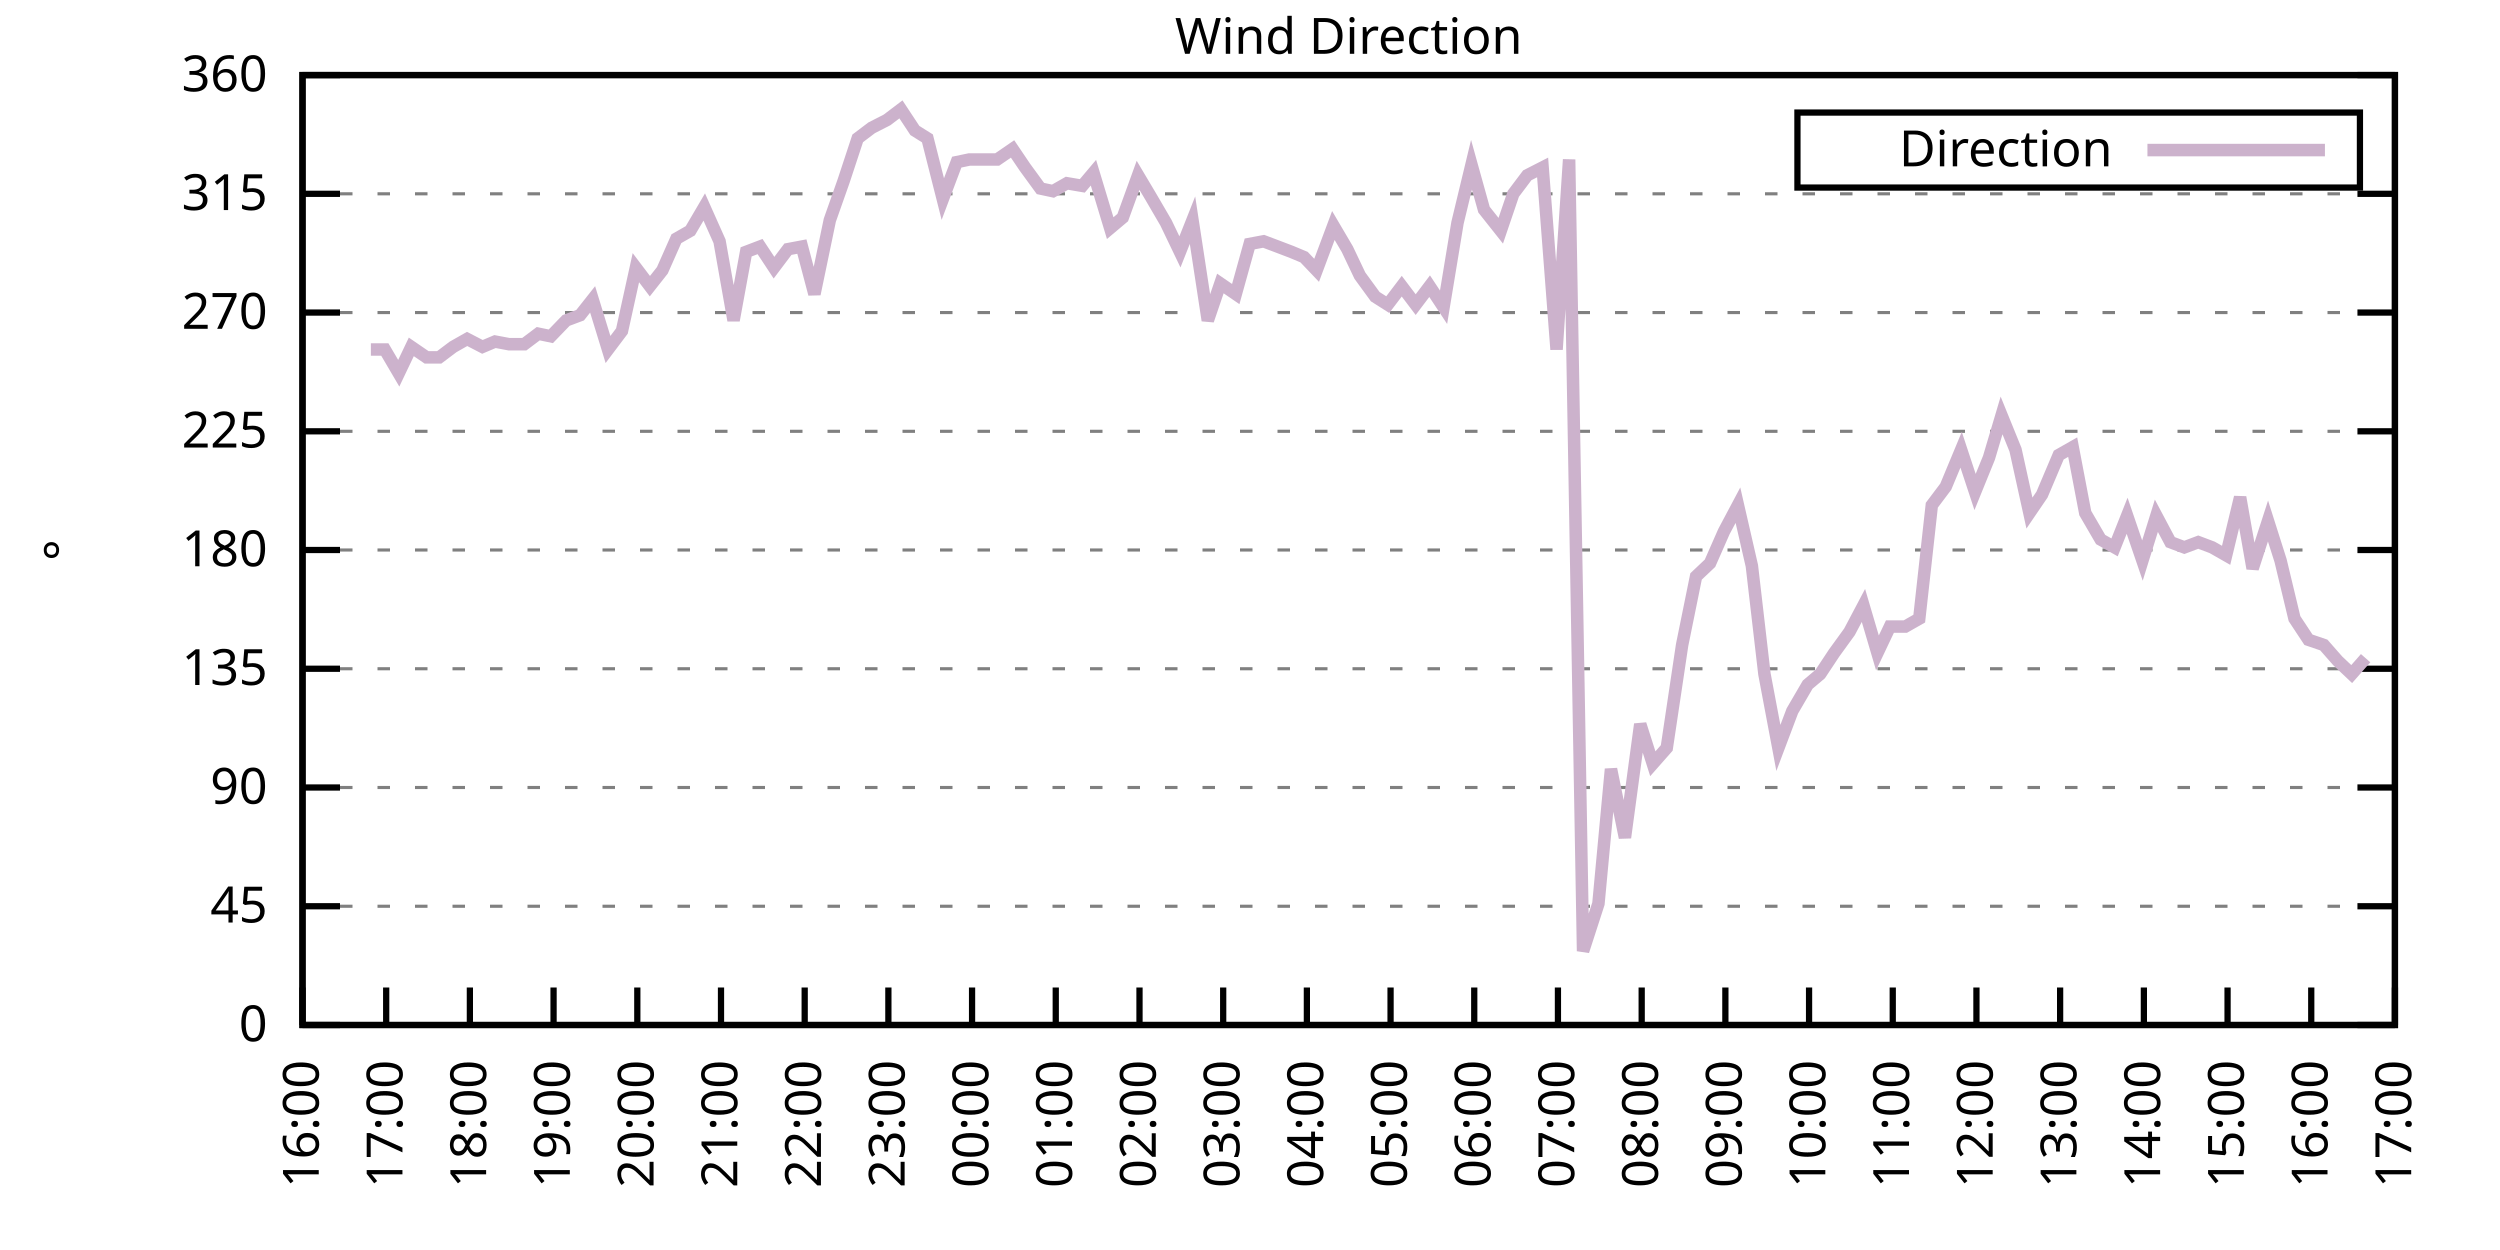
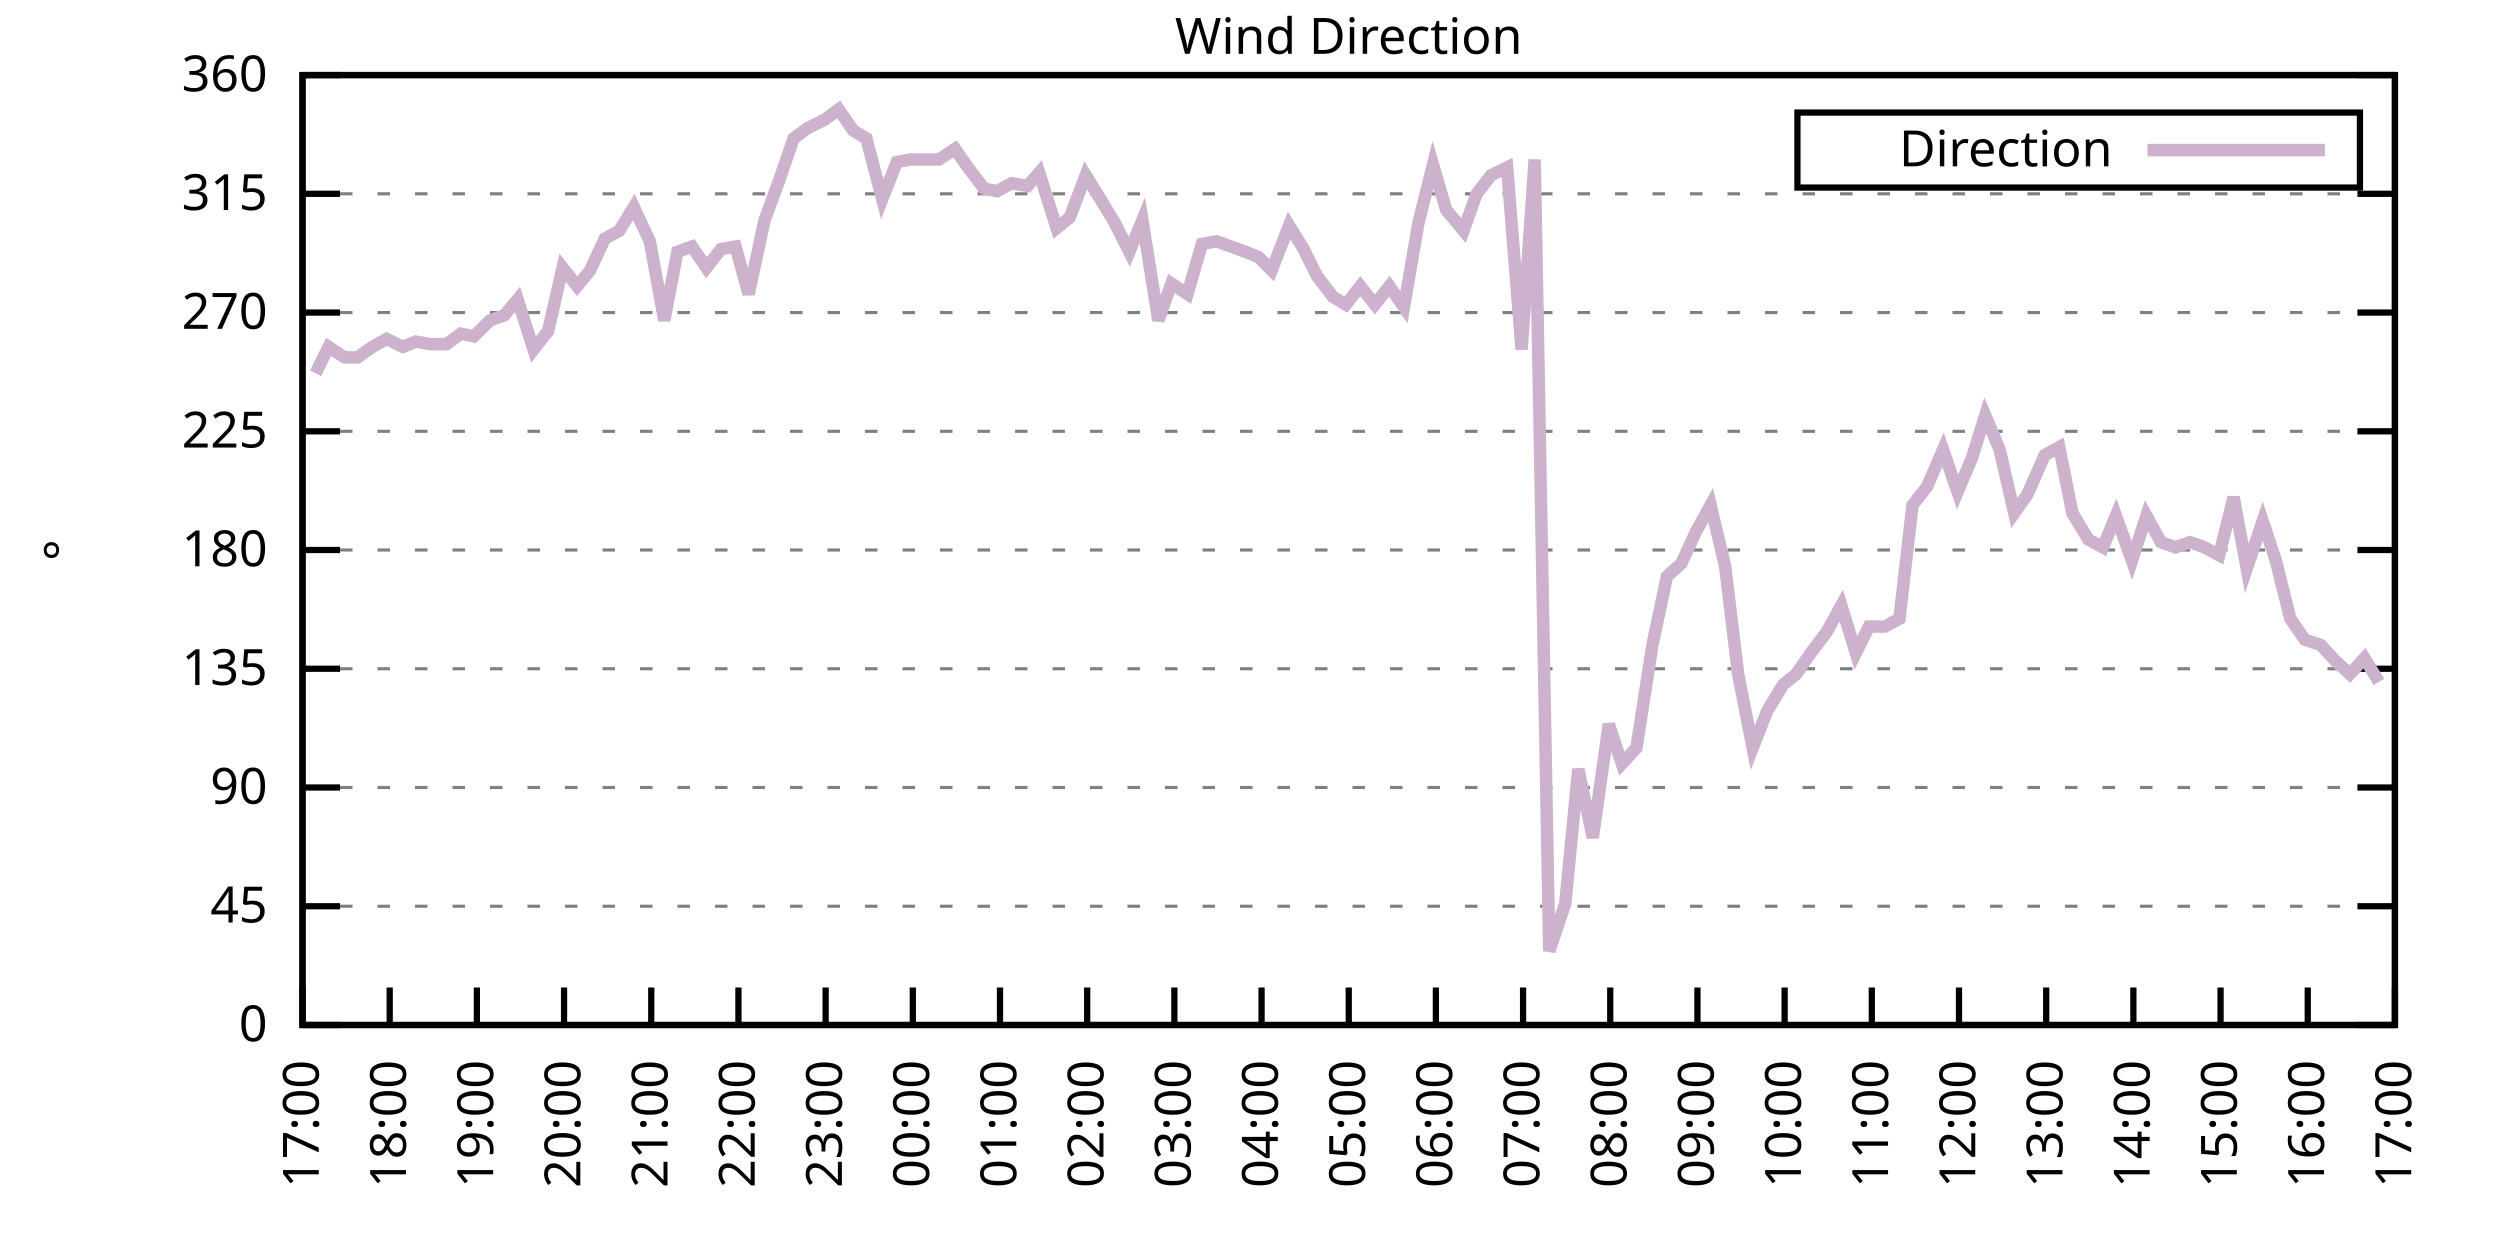
<svg xmlns="http://www.w3.org/2000/svg" xmlns:xlink="http://www.w3.org/1999/xlink" width="400" height="200" viewBox="0 0 400 200">
  <g id="gnuplot_canvas">
    <rect x="0" y="0" width="400" height="200" fill="none" />
    <defs>
      <circle id="gpDot" r="0.5" stroke-width="0.5" stroke="currentColor" />
      <path id="gpPt0" stroke-width="0.333" stroke="currentColor" d="M-1,0 h2 M0,-1 v2" />
      <path id="gpPt1" stroke-width="0.333" stroke="currentColor" d="M-1,-1 L1,1 M1,-1 L-1,1" />
      <path id="gpPt2" stroke-width="0.333" stroke="currentColor" d="M-1,0 L1,0 M0,-1 L0,1 M-1,-1 L1,1 M-1,1 L1,-1" />
      <rect id="gpPt3" stroke-width="0.333" stroke="currentColor" x="-1" y="-1" width="2" height="2" />
      <rect id="gpPt4" stroke-width="0.333" stroke="currentColor" fill="currentColor" x="-1" y="-1" width="2" height="2" />
      <circle id="gpPt5" stroke-width="0.333" stroke="currentColor" cx="0" cy="0" r="1" />
      <use xlink:href="#gpPt5" id="gpPt6" fill="currentColor" stroke="none" />
      <path id="gpPt7" stroke-width="0.333" stroke="currentColor" d="M0,-1.33 L-1.33,0.67 L1.33,0.67 z" />
      <use xlink:href="#gpPt7" id="gpPt8" fill="currentColor" stroke="none" />
      <use xlink:href="#gpPt7" id="gpPt9" stroke="currentColor" transform="rotate(180)" />
      <use xlink:href="#gpPt9" id="gpPt10" fill="currentColor" stroke="none" />
      <use xlink:href="#gpPt3" id="gpPt11" stroke="currentColor" transform="rotate(45)" />
      <use xlink:href="#gpPt11" id="gpPt12" fill="currentColor" stroke="none" />
      <path id="gpPt13" stroke-width="0.333" stroke="currentColor" d="M0,1.330 L1.265,0.411 L0.782,-1.067 L-0.782,-1.076 L-1.265,0.411 z" />
      <use xlink:href="#gpPt13" id="gpPt14" fill="currentColor" stroke="none" />
      <filter id="textbox" filterUnits="objectBoundingBox" x="0" y="0" height="1" width="1">
        <feFlood flood-color="white" flood-opacity="1" result="bgnd" />
        <feComposite in="SourceGraphic" in2="bgnd" operator="atop" />
      </filter>
      <filter id="greybox" filterUnits="objectBoundingBox" x="0" y="0" height="1" width="1">
        <feFlood flood-color="lightgrey" flood-opacity="1" result="grey" />
        <feComposite in="SourceGraphic" in2="grey" operator="atop" />
      </filter>
    </defs>
    <g fill="none" color="white" stroke="currentColor" stroke-width="1.00" stroke-linecap="butt" stroke-linejoin="miter">
</g>
    <g fill="none" color="black" stroke="currentColor" stroke-width="1.00" stroke-linecap="butt" stroke-linejoin="miter">
      <g stroke="none" shape-rendering="crispEdges">
        <polygon fill="rgb(255, 255, 255)" points="48.40,164.00 383.18,164.00 383.18,12.02 48.40,12.02 " />
      </g>
    </g>
    <g fill="none" color="black" stroke="currentColor" stroke-width="1.00" stroke-linecap="butt" stroke-linejoin="miter">
</g>
    <g fill="none" color="black" stroke="black" stroke-width="0.50" stroke-linecap="butt" stroke-linejoin="miter">
</g>
    <g fill="none" color="gray" stroke="currentColor" stroke-width="0.50" stroke-linecap="butt" stroke-linejoin="miter">
      <path stroke="gray" stroke-dasharray="2,4" class="gridline" d="M48.40,164.00 L383.19,164.00  " />
    </g>
    <g fill="none" color="gray" stroke="gray" stroke-width="1.00" stroke-linecap="butt" stroke-linejoin="miter">
</g>
    <g fill="none" color="black" stroke="currentColor" stroke-width="1.00" stroke-linecap="butt" stroke-linejoin="miter">
      <path stroke="black" d="M48.40,164.00 L54.40,164.00 M383.19,164.00 L377.19,164.00  " />
      <g transform="translate(42.80,166.60)" stroke="none" fill="black" font-family="Sans" font-size="8.00" text-anchor="end">
        <text>
          <tspan font-family="Sans"> 0</tspan>
        </text>
      </g>
    </g>
    <g fill="none" color="black" stroke="currentColor" stroke-width="1.00" stroke-linecap="butt" stroke-linejoin="miter">
</g>
    <g fill="none" color="black" stroke="black" stroke-width="0.50" stroke-linecap="butt" stroke-linejoin="miter">
</g>
    <g fill="none" color="gray" stroke="currentColor" stroke-width="0.50" stroke-linecap="butt" stroke-linejoin="miter">
      <path stroke="gray" stroke-dasharray="2,4" class="gridline" d="M48.40,145.00 L383.19,145.00  " />
    </g>
    <g fill="none" color="gray" stroke="gray" stroke-width="1.00" stroke-linecap="butt" stroke-linejoin="miter">
</g>
    <g fill="none" color="black" stroke="currentColor" stroke-width="1.00" stroke-linecap="butt" stroke-linejoin="miter">
      <path stroke="black" d="M48.40,145.00 L54.40,145.00 M383.19,145.00 L377.19,145.00  " />
      <g transform="translate(42.80,147.60)" stroke="none" fill="black" font-family="Sans" font-size="8.00" text-anchor="end">
        <text>
          <tspan font-family="Sans"> 45</tspan>
        </text>
      </g>
    </g>
    <g fill="none" color="black" stroke="currentColor" stroke-width="1.00" stroke-linecap="butt" stroke-linejoin="miter">
</g>
    <g fill="none" color="black" stroke="black" stroke-width="0.50" stroke-linecap="butt" stroke-linejoin="miter">
</g>
    <g fill="none" color="gray" stroke="currentColor" stroke-width="0.50" stroke-linecap="butt" stroke-linejoin="miter">
      <path stroke="gray" stroke-dasharray="2,4" class="gridline" d="M48.40,126.00 L383.19,126.00  " />
    </g>
    <g fill="none" color="gray" stroke="gray" stroke-width="1.00" stroke-linecap="butt" stroke-linejoin="miter">
</g>
    <g fill="none" color="black" stroke="currentColor" stroke-width="1.00" stroke-linecap="butt" stroke-linejoin="miter">
      <path stroke="black" d="M48.40,126.00 L54.40,126.00 M383.19,126.00 L377.19,126.00  " />
      <g transform="translate(42.80,128.60)" stroke="none" fill="black" font-family="Sans" font-size="8.00" text-anchor="end">
        <text>
          <tspan font-family="Sans"> 90</tspan>
        </text>
      </g>
    </g>
    <g fill="none" color="black" stroke="currentColor" stroke-width="1.00" stroke-linecap="butt" stroke-linejoin="miter">
</g>
    <g fill="none" color="black" stroke="black" stroke-width="0.50" stroke-linecap="butt" stroke-linejoin="miter">
</g>
    <g fill="none" color="gray" stroke="currentColor" stroke-width="0.50" stroke-linecap="butt" stroke-linejoin="miter">
      <path stroke="gray" stroke-dasharray="2,4" class="gridline" d="M48.40,107.00 L383.19,107.00  " />
    </g>
    <g fill="none" color="gray" stroke="gray" stroke-width="1.00" stroke-linecap="butt" stroke-linejoin="miter">
</g>
    <g fill="none" color="black" stroke="currentColor" stroke-width="1.00" stroke-linecap="butt" stroke-linejoin="miter">
      <path stroke="black" d="M48.40,107.00 L54.40,107.00 M383.19,107.00 L377.19,107.00  " />
      <g transform="translate(42.80,109.60)" stroke="none" fill="black" font-family="Sans" font-size="8.00" text-anchor="end">
        <text>
          <tspan font-family="Sans"> 135</tspan>
        </text>
      </g>
    </g>
    <g fill="none" color="black" stroke="currentColor" stroke-width="1.00" stroke-linecap="butt" stroke-linejoin="miter">
</g>
    <g fill="none" color="black" stroke="black" stroke-width="0.50" stroke-linecap="butt" stroke-linejoin="miter">
</g>
    <g fill="none" color="gray" stroke="currentColor" stroke-width="0.50" stroke-linecap="butt" stroke-linejoin="miter">
      <path stroke="gray" stroke-dasharray="2,4" class="gridline" d="M48.40,88.00 L383.19,88.00  " />
    </g>
    <g fill="none" color="gray" stroke="gray" stroke-width="1.00" stroke-linecap="butt" stroke-linejoin="miter">
</g>
    <g fill="none" color="black" stroke="currentColor" stroke-width="1.00" stroke-linecap="butt" stroke-linejoin="miter">
      <path stroke="black" d="M48.40,88.00 L54.40,88.00 M383.19,88.00 L377.19,88.00  " />
      <g transform="translate(42.80,90.60)" stroke="none" fill="black" font-family="Sans" font-size="8.00" text-anchor="end">
        <text>
          <tspan font-family="Sans"> 180</tspan>
        </text>
      </g>
    </g>
    <g fill="none" color="black" stroke="currentColor" stroke-width="1.00" stroke-linecap="butt" stroke-linejoin="miter">
</g>
    <g fill="none" color="black" stroke="black" stroke-width="0.50" stroke-linecap="butt" stroke-linejoin="miter">
</g>
    <g fill="none" color="gray" stroke="currentColor" stroke-width="0.50" stroke-linecap="butt" stroke-linejoin="miter">
      <path stroke="gray" stroke-dasharray="2,4" class="gridline" d="M48.40,69.01 L383.19,69.01  " />
    </g>
    <g fill="none" color="gray" stroke="gray" stroke-width="1.00" stroke-linecap="butt" stroke-linejoin="miter">
</g>
    <g fill="none" color="black" stroke="currentColor" stroke-width="1.00" stroke-linecap="butt" stroke-linejoin="miter">
      <path stroke="black" d="M48.40,69.01 L54.40,69.01 M383.19,69.01 L377.19,69.01  " />
      <g transform="translate(42.80,71.61)" stroke="none" fill="black" font-family="Sans" font-size="8.00" text-anchor="end">
        <text>
          <tspan font-family="Sans"> 225</tspan>
        </text>
      </g>
    </g>
    <g fill="none" color="black" stroke="currentColor" stroke-width="1.00" stroke-linecap="butt" stroke-linejoin="miter">
</g>
    <g fill="none" color="black" stroke="black" stroke-width="0.50" stroke-linecap="butt" stroke-linejoin="miter">
</g>
    <g fill="none" color="gray" stroke="currentColor" stroke-width="0.50" stroke-linecap="butt" stroke-linejoin="miter">
      <path stroke="gray" stroke-dasharray="2,4" class="gridline" d="M48.40,50.01 L383.19,50.01  " />
    </g>
    <g fill="none" color="gray" stroke="gray" stroke-width="1.00" stroke-linecap="butt" stroke-linejoin="miter">
</g>
    <g fill="none" color="black" stroke="currentColor" stroke-width="1.00" stroke-linecap="butt" stroke-linejoin="miter">
      <path stroke="black" d="M48.40,50.01 L54.40,50.01 M383.19,50.01 L377.19,50.01  " />
      <g transform="translate(42.80,52.61)" stroke="none" fill="black" font-family="Sans" font-size="8.00" text-anchor="end">
        <text>
          <tspan font-family="Sans"> 270</tspan>
        </text>
      </g>
    </g>
    <g fill="none" color="black" stroke="currentColor" stroke-width="1.00" stroke-linecap="butt" stroke-linejoin="miter">
</g>
    <g fill="none" color="black" stroke="black" stroke-width="0.50" stroke-linecap="butt" stroke-linejoin="miter">
</g>
    <g fill="none" color="gray" stroke="currentColor" stroke-width="0.50" stroke-linecap="butt" stroke-linejoin="miter">
      <path stroke="gray" stroke-dasharray="2,4" class="gridline" d="M48.40,31.01 L383.19,31.01  " />
    </g>
    <g fill="none" color="gray" stroke="gray" stroke-width="1.00" stroke-linecap="butt" stroke-linejoin="miter">
</g>
    <g fill="none" color="black" stroke="currentColor" stroke-width="1.00" stroke-linecap="butt" stroke-linejoin="miter">
      <path stroke="black" d="M48.40,31.01 L54.40,31.01 M383.19,31.01 L377.19,31.01  " />
      <g transform="translate(42.80,33.61)" stroke="none" fill="black" font-family="Sans" font-size="8.00" text-anchor="end">
        <text>
          <tspan font-family="Sans"> 315</tspan>
        </text>
      </g>
    </g>
    <g fill="none" color="black" stroke="currentColor" stroke-width="1.00" stroke-linecap="butt" stroke-linejoin="miter">
</g>
    <g fill="none" color="black" stroke="black" stroke-width="0.50" stroke-linecap="butt" stroke-linejoin="miter">
</g>
    <g fill="none" color="gray" stroke="currentColor" stroke-width="0.50" stroke-linecap="butt" stroke-linejoin="miter">
      <path stroke="gray" stroke-dasharray="2,4" class="gridline" d="M48.40,12.01 L383.19,12.01  " />
    </g>
    <g fill="none" color="gray" stroke="gray" stroke-width="1.00" stroke-linecap="butt" stroke-linejoin="miter">
</g>
    <g fill="none" color="black" stroke="currentColor" stroke-width="1.00" stroke-linecap="butt" stroke-linejoin="miter">
      <path stroke="black" d="M48.40,12.01 L54.40,12.01 M383.19,12.01 L377.19,12.01  " />
      <g transform="translate(42.80,14.61)" stroke="none" fill="black" font-family="Sans" font-size="8.00" text-anchor="end">
        <text>
          <tspan font-family="Sans"> 360</tspan>
        </text>
      </g>
    </g>
    <g fill="none" color="black" stroke="currentColor" stroke-width="1.00" stroke-linecap="butt" stroke-linejoin="miter">
      <path stroke="black" d="M48.40,164.00 L48.40,158.00  " />
      <g transform="translate(51.00,169.60) rotate(270.00)" stroke="none" fill="black" font-family="Sans" font-size="8.00" text-anchor="end">
        <text>
-           <tspan font-family="Sans">16:00</tspan>
-         </text>
-       </g>
-     </g>
-     <g fill="none" color="black" stroke="currentColor" stroke-width="1.00" stroke-linecap="butt" stroke-linejoin="miter">
-       <path stroke="black" d="M61.79,164.00 L61.79,158.00  " />
-       <g transform="translate(64.39,169.60) rotate(270.00)" stroke="none" fill="black" font-family="Sans" font-size="8.00" text-anchor="end">
-         <text>
          <tspan font-family="Sans">17:00</tspan>
        </text>
      </g>
    </g>
    <g fill="none" color="black" stroke="currentColor" stroke-width="1.00" stroke-linecap="butt" stroke-linejoin="miter">
-       <path stroke="black" d="M75.18,164.00 L75.18,158.00  " />
-       <g transform="translate(77.78,169.60) rotate(270.00)" stroke="none" fill="black" font-family="Sans" font-size="8.00" text-anchor="end">
+       <path stroke="black" d="M62.35,164.00 L62.35,158.00  " />
+       <g transform="translate(64.95,169.60) rotate(270.00)" stroke="none" fill="black" font-family="Sans" font-size="8.00" text-anchor="end">
        <text>
          <tspan font-family="Sans">18:00</tspan>
        </text>
      </g>
    </g>
    <g fill="none" color="black" stroke="currentColor" stroke-width="1.00" stroke-linecap="butt" stroke-linejoin="miter">
-       <path stroke="black" d="M88.57,164.00 L88.57,158.00  " />
-       <g transform="translate(91.17,169.60) rotate(270.00)" stroke="none" fill="black" font-family="Sans" font-size="8.00" text-anchor="end">
+       <path stroke="black" d="M76.30,164.00 L76.30,158.00  " />
+       <g transform="translate(78.90,169.60) rotate(270.00)" stroke="none" fill="black" font-family="Sans" font-size="8.00" text-anchor="end">
        <text>
          <tspan font-family="Sans">19:00</tspan>
        </text>
      </g>
    </g>
    <g fill="none" color="black" stroke="currentColor" stroke-width="1.00" stroke-linecap="butt" stroke-linejoin="miter">
-       <path stroke="black" d="M101.97,164.00 L101.97,158.00  " />
-       <g transform="translate(104.57,169.60) rotate(270.00)" stroke="none" fill="black" font-family="Sans" font-size="8.00" text-anchor="end">
+       <path stroke="black" d="M90.25,164.00 L90.25,158.00  " />
+       <g transform="translate(92.85,169.60) rotate(270.00)" stroke="none" fill="black" font-family="Sans" font-size="8.00" text-anchor="end">
        <text>
          <tspan font-family="Sans">20:00</tspan>
        </text>
      </g>
    </g>
    <g fill="none" color="black" stroke="currentColor" stroke-width="1.00" stroke-linecap="butt" stroke-linejoin="miter">
-       <path stroke="black" d="M115.36,164.00 L115.36,158.00  " />
-       <g transform="translate(117.96,169.60) rotate(270.00)" stroke="none" fill="black" font-family="Sans" font-size="8.00" text-anchor="end">
+       <path stroke="black" d="M104.20,164.00 L104.20,158.00  " />
+       <g transform="translate(106.80,169.60) rotate(270.00)" stroke="none" fill="black" font-family="Sans" font-size="8.00" text-anchor="end">
        <text>
          <tspan font-family="Sans">21:00</tspan>
        </text>
      </g>
    </g>
    <g fill="none" color="black" stroke="currentColor" stroke-width="1.00" stroke-linecap="butt" stroke-linejoin="miter">
-       <path stroke="black" d="M128.75,164.00 L128.75,158.00  " />
-       <g transform="translate(131.35,169.60) rotate(270.00)" stroke="none" fill="black" font-family="Sans" font-size="8.00" text-anchor="end">
+       <path stroke="black" d="M118.15,164.00 L118.15,158.00  " />
+       <g transform="translate(120.75,169.60) rotate(270.00)" stroke="none" fill="black" font-family="Sans" font-size="8.00" text-anchor="end">
        <text>
          <tspan font-family="Sans">22:00</tspan>
        </text>
      </g>
    </g>
    <g fill="none" color="black" stroke="currentColor" stroke-width="1.00" stroke-linecap="butt" stroke-linejoin="miter">
-       <path stroke="black" d="M142.14,164.00 L142.14,158.00  " />
-       <g transform="translate(144.74,169.60) rotate(270.00)" stroke="none" fill="black" font-family="Sans" font-size="8.00" text-anchor="end">
+       <path stroke="black" d="M132.10,164.00 L132.10,158.00  " />
+       <g transform="translate(134.70,169.60) rotate(270.00)" stroke="none" fill="black" font-family="Sans" font-size="8.00" text-anchor="end">
        <text>
          <tspan font-family="Sans">23:00</tspan>
        </text>
      </g>
    </g>
    <g fill="none" color="black" stroke="currentColor" stroke-width="1.00" stroke-linecap="butt" stroke-linejoin="miter">
-       <path stroke="black" d="M155.53,164.00 L155.53,158.00  " />
-       <g transform="translate(158.13,169.60) rotate(270.00)" stroke="none" fill="black" font-family="Sans" font-size="8.00" text-anchor="end">
+       <path stroke="black" d="M146.05,164.00 L146.05,158.00  " />
+       <g transform="translate(148.65,169.60) rotate(270.00)" stroke="none" fill="black" font-family="Sans" font-size="8.00" text-anchor="end">
        <text>
          <tspan font-family="Sans">00:00</tspan>
        </text>
      </g>
    </g>
    <g fill="none" color="black" stroke="currentColor" stroke-width="1.00" stroke-linecap="butt" stroke-linejoin="miter">
-       <path stroke="black" d="M168.92,164.00 L168.92,158.00  " />
-       <g transform="translate(171.52,169.60) rotate(270.00)" stroke="none" fill="black" font-family="Sans" font-size="8.00" text-anchor="end">
+       <path stroke="black" d="M160.00,164.00 L160.00,158.00  " />
+       <g transform="translate(162.60,169.60) rotate(270.00)" stroke="none" fill="black" font-family="Sans" font-size="8.00" text-anchor="end">
        <text>
          <tspan font-family="Sans">01:00</tspan>
        </text>
      </g>
    </g>
    <g fill="none" color="black" stroke="currentColor" stroke-width="1.00" stroke-linecap="butt" stroke-linejoin="miter">
-       <path stroke="black" d="M182.32,164.00 L182.32,158.00  " />
-       <g transform="translate(184.92,169.60) rotate(270.00)" stroke="none" fill="black" font-family="Sans" font-size="8.00" text-anchor="end">
+       <path stroke="black" d="M173.95,164.00 L173.95,158.00  " />
+       <g transform="translate(176.55,169.60) rotate(270.00)" stroke="none" fill="black" font-family="Sans" font-size="8.00" text-anchor="end">
        <text>
          <tspan font-family="Sans">02:00</tspan>
        </text>
      </g>
    </g>
    <g fill="none" color="black" stroke="currentColor" stroke-width="1.00" stroke-linecap="butt" stroke-linejoin="miter">
-       <path stroke="black" d="M195.71,164.00 L195.71,158.00  " />
-       <g transform="translate(198.31,169.60) rotate(270.00)" stroke="none" fill="black" font-family="Sans" font-size="8.00" text-anchor="end">
+       <path stroke="black" d="M187.90,164.00 L187.90,158.00  " />
+       <g transform="translate(190.50,169.60) rotate(270.00)" stroke="none" fill="black" font-family="Sans" font-size="8.00" text-anchor="end">
        <text>
          <tspan font-family="Sans">03:00</tspan>
        </text>
      </g>
    </g>
    <g fill="none" color="black" stroke="currentColor" stroke-width="1.00" stroke-linecap="butt" stroke-linejoin="miter">
-       <path stroke="black" d="M209.10,164.00 L209.10,158.00  " />
-       <g transform="translate(211.70,169.60) rotate(270.00)" stroke="none" fill="black" font-family="Sans" font-size="8.00" text-anchor="end">
+       <path stroke="black" d="M201.85,164.00 L201.85,158.00  " />
+       <g transform="translate(204.45,169.60) rotate(270.00)" stroke="none" fill="black" font-family="Sans" font-size="8.00" text-anchor="end">
        <text>
          <tspan font-family="Sans">04:00</tspan>
        </text>
      </g>
    </g>
    <g fill="none" color="black" stroke="currentColor" stroke-width="1.00" stroke-linecap="butt" stroke-linejoin="miter">
-       <path stroke="black" d="M222.49,164.00 L222.49,158.00  " />
-       <g transform="translate(225.09,169.60) rotate(270.00)" stroke="none" fill="black" font-family="Sans" font-size="8.00" text-anchor="end">
+       <path stroke="black" d="M215.80,164.00 L215.80,158.00  " />
+       <g transform="translate(218.40,169.60) rotate(270.00)" stroke="none" fill="black" font-family="Sans" font-size="8.00" text-anchor="end">
        <text>
          <tspan font-family="Sans">05:00</tspan>
        </text>
      </g>
    </g>
    <g fill="none" color="black" stroke="currentColor" stroke-width="1.00" stroke-linecap="butt" stroke-linejoin="miter">
-       <path stroke="black" d="M235.88,164.00 L235.88,158.00  " />
-       <g transform="translate(238.48,169.60) rotate(270.00)" stroke="none" fill="black" font-family="Sans" font-size="8.00" text-anchor="end">
+       <path stroke="black" d="M229.74,164.00 L229.74,158.00  " />
+       <g transform="translate(232.34,169.60) rotate(270.00)" stroke="none" fill="black" font-family="Sans" font-size="8.00" text-anchor="end">
        <text>
          <tspan font-family="Sans">06:00</tspan>
        </text>
      </g>
    </g>
    <g fill="none" color="black" stroke="currentColor" stroke-width="1.00" stroke-linecap="butt" stroke-linejoin="miter">
-       <path stroke="black" d="M249.27,164.00 L249.27,158.00  " />
-       <g transform="translate(251.87,169.60) rotate(270.00)" stroke="none" fill="black" font-family="Sans" font-size="8.00" text-anchor="end">
+       <path stroke="black" d="M243.69,164.00 L243.69,158.00  " />
+       <g transform="translate(246.29,169.60) rotate(270.00)" stroke="none" fill="black" font-family="Sans" font-size="8.00" text-anchor="end">
        <text>
          <tspan font-family="Sans">07:00</tspan>
        </text>
      </g>
    </g>
    <g fill="none" color="black" stroke="currentColor" stroke-width="1.00" stroke-linecap="butt" stroke-linejoin="miter">
-       <path stroke="black" d="M262.67,164.00 L262.67,158.00  " />
-       <g transform="translate(265.27,169.60) rotate(270.00)" stroke="none" fill="black" font-family="Sans" font-size="8.00" text-anchor="end">
+       <path stroke="black" d="M257.64,164.00 L257.64,158.00  " />
+       <g transform="translate(260.24,169.60) rotate(270.00)" stroke="none" fill="black" font-family="Sans" font-size="8.00" text-anchor="end">
        <text>
          <tspan font-family="Sans">08:00</tspan>
        </text>
      </g>
    </g>
    <g fill="none" color="black" stroke="currentColor" stroke-width="1.00" stroke-linecap="butt" stroke-linejoin="miter">
-       <path stroke="black" d="M276.06,164.00 L276.06,158.00  " />
-       <g transform="translate(278.66,169.60) rotate(270.00)" stroke="none" fill="black" font-family="Sans" font-size="8.00" text-anchor="end">
+       <path stroke="black" d="M271.59,164.00 L271.59,158.00  " />
+       <g transform="translate(274.19,169.60) rotate(270.00)" stroke="none" fill="black" font-family="Sans" font-size="8.00" text-anchor="end">
        <text>
          <tspan font-family="Sans">09:00</tspan>
        </text>
      </g>
    </g>
    <g fill="none" color="black" stroke="currentColor" stroke-width="1.00" stroke-linecap="butt" stroke-linejoin="miter">
-       <path stroke="black" d="M289.45,164.00 L289.45,158.00  " />
-       <g transform="translate(292.05,169.60) rotate(270.00)" stroke="none" fill="black" font-family="Sans" font-size="8.00" text-anchor="end">
+       <path stroke="black" d="M285.54,164.00 L285.54,158.00  " />
+       <g transform="translate(288.14,169.60) rotate(270.00)" stroke="none" fill="black" font-family="Sans" font-size="8.00" text-anchor="end">
        <text>
          <tspan font-family="Sans">10:00</tspan>
        </text>
      </g>
    </g>
    <g fill="none" color="black" stroke="currentColor" stroke-width="1.00" stroke-linecap="butt" stroke-linejoin="miter">
-       <path stroke="black" d="M302.84,164.00 L302.84,158.00  " />
-       <g transform="translate(305.44,169.60) rotate(270.00)" stroke="none" fill="black" font-family="Sans" font-size="8.00" text-anchor="end">
+       <path stroke="black" d="M299.49,164.00 L299.49,158.00  " />
+       <g transform="translate(302.09,169.60) rotate(270.00)" stroke="none" fill="black" font-family="Sans" font-size="8.00" text-anchor="end">
        <text>
          <tspan font-family="Sans">11:00</tspan>
        </text>
      </g>
    </g>
    <g fill="none" color="black" stroke="currentColor" stroke-width="1.00" stroke-linecap="butt" stroke-linejoin="miter">
-       <path stroke="black" d="M316.23,164.00 L316.23,158.00  " />
-       <g transform="translate(318.83,169.60) rotate(270.00)" stroke="none" fill="black" font-family="Sans" font-size="8.00" text-anchor="end">
+       <path stroke="black" d="M313.44,164.00 L313.44,158.00  " />
+       <g transform="translate(316.04,169.60) rotate(270.00)" stroke="none" fill="black" font-family="Sans" font-size="8.00" text-anchor="end">
        <text>
          <tspan font-family="Sans">12:00</tspan>
        </text>
      </g>
    </g>
    <g fill="none" color="black" stroke="currentColor" stroke-width="1.00" stroke-linecap="butt" stroke-linejoin="miter">
-       <path stroke="black" d="M329.62,164.00 L329.62,158.00  " />
-       <g transform="translate(332.22,169.60) rotate(270.00)" stroke="none" fill="black" font-family="Sans" font-size="8.00" text-anchor="end">
+       <path stroke="black" d="M327.39,164.00 L327.39,158.00  " />
+       <g transform="translate(329.99,169.60) rotate(270.00)" stroke="none" fill="black" font-family="Sans" font-size="8.00" text-anchor="end">
        <text>
          <tspan font-family="Sans">13:00</tspan>
        </text>
      </g>
    </g>
    <g fill="none" color="black" stroke="currentColor" stroke-width="1.00" stroke-linecap="butt" stroke-linejoin="miter">
-       <path stroke="black" d="M343.02,164.00 L343.02,158.00  " />
-       <g transform="translate(345.62,169.60) rotate(270.00)" stroke="none" fill="black" font-family="Sans" font-size="8.00" text-anchor="end">
+       <path stroke="black" d="M341.34,164.00 L341.34,158.00  " />
+       <g transform="translate(343.94,169.60) rotate(270.00)" stroke="none" fill="black" font-family="Sans" font-size="8.00" text-anchor="end">
        <text>
          <tspan font-family="Sans">14:00</tspan>
        </text>
      </g>
    </g>
    <g fill="none" color="black" stroke="currentColor" stroke-width="1.00" stroke-linecap="butt" stroke-linejoin="miter">
-       <path stroke="black" d="M356.41,164.00 L356.41,158.00  " />
-       <g transform="translate(359.01,169.60) rotate(270.00)" stroke="none" fill="black" font-family="Sans" font-size="8.00" text-anchor="end">
+       <path stroke="black" d="M355.29,164.00 L355.29,158.00  " />
+       <g transform="translate(357.89,169.60) rotate(270.00)" stroke="none" fill="black" font-family="Sans" font-size="8.00" text-anchor="end">
        <text>
          <tspan font-family="Sans">15:00</tspan>
        </text>
      </g>
    </g>
    <g fill="none" color="black" stroke="currentColor" stroke-width="1.00" stroke-linecap="butt" stroke-linejoin="miter">
-       <path stroke="black" d="M369.80,164.00 L369.80,158.00  " />
-       <g transform="translate(372.40,169.60) rotate(270.00)" stroke="none" fill="black" font-family="Sans" font-size="8.00" text-anchor="end">
+       <path stroke="black" d="M369.24,164.00 L369.24,158.00  " />
+       <g transform="translate(371.84,169.60) rotate(270.00)" stroke="none" fill="black" font-family="Sans" font-size="8.00" text-anchor="end">
        <text>
          <tspan font-family="Sans">16:00</tspan>
        </text>
      </g>
    </g>
    <g fill="none" color="black" stroke="currentColor" stroke-width="1.00" stroke-linecap="butt" stroke-linejoin="miter">
      <path stroke="black" d="M383.19,164.00 L383.19,158.00  " />
      <g transform="translate(385.79,169.60) rotate(270.00)" stroke="none" fill="black" font-family="Sans" font-size="8.00" text-anchor="end">
        <text>
          <tspan font-family="Sans">17:00</tspan>
        </text>
      </g>
    </g>
    <g fill="none" color="black" stroke="currentColor" stroke-width="1.00" stroke-linecap="butt" stroke-linejoin="miter">
</g>
    <g fill="none" color="black" stroke="currentColor" stroke-width="1.00" stroke-linecap="butt" stroke-linejoin="miter">
      <path stroke="black" d="M48.40,12.01 L48.40,164.00 L383.19,164.00 L383.19,12.01 L48.40,12.01 Z  " />
    </g>
    <g fill="none" color="black" stroke="currentColor" stroke-width="1.00" stroke-linecap="butt" stroke-linejoin="miter">
</g>
    <g fill="none" color="black" stroke="currentColor" stroke-width="1.00" stroke-linecap="butt" stroke-linejoin="miter">
      <path stroke="black" d="M287.59,30.01 L287.59,18.01 L377.59,18.01 L377.59,30.01 L287.59,30.01 Z  " />
    </g>
    <g id="Wind_direction_plot_1">
      <g fill="none" color="white" stroke="black" stroke-width="2.00" stroke-linecap="butt" stroke-linejoin="miter">
</g>
      <g fill="none" color="black" stroke="currentColor" stroke-width="2.00" stroke-linecap="butt" stroke-linejoin="miter">
        <g transform="translate(337.99,26.61)" stroke="none" fill="black" font-family="Sans" font-size="8.00" text-anchor="end">
          <text>
            <tspan font-family="Sans">Direction</tspan>
          </text>
        </g>
      </g>
      <g fill="none" color="black" stroke="currentColor" stroke-width="2.00" stroke-linecap="butt" stroke-linejoin="miter">
-         <path stroke="rgb(204, 178, 204)" d="M343.59,24.01 L371.99,24.01 M59.34,55.92 L61.57,55.92 L63.80,59.72 L65.81,55.50 L68.26,57.18 L70.27,57.18   L72.50,55.50 L74.74,54.23 L77.19,55.50 L79.20,54.65 L81.43,55.07 L83.89,55.07 L86.12,53.39 L88.13,53.81   L90.58,51.27 L92.82,50.43 L94.82,47.90 L97.28,55.92 L99.51,52.96 L101.74,42.83 L103.98,45.79 L105.98,43.25   L108.22,38.19 L110.45,36.92 L112.68,33.12 L115.13,38.61 L117.37,51.27 L119.38,40.30 L121.61,39.45 L123.84,42.83   L126.07,39.87 L128.30,39.45 L130.31,47.05 L132.77,35.23 L135.00,28.90 L137.23,22.14 L139.46,20.45 L141.92,19.19   L144.15,17.50 L146.38,20.88 L148.39,22.14 L150.85,31.85 L153.08,25.94 L155.09,25.52 L157.54,25.52 L159.55,25.52   L162.01,23.83 L164.01,26.79 L166.47,30.16 L168.48,30.59 L170.71,29.32 L173.17,29.74 L174.95,27.63 L177.63,36.50   L179.64,34.81 L182.09,28.05 L184.10,31.43 L186.56,35.65 L188.79,40.30 L190.80,35.23 L193.25,51.27 L195.26,45.36   L197.72,47.05 L199.95,39.03 L202.18,38.61 L204.41,39.45 L206.64,40.30 L208.65,41.14 L210.66,43.25 L213.34,36.08   L215.57,39.87 L217.58,44.10 L220.04,47.47 L222.04,48.74 L224.28,45.79 L226.51,48.74 L228.74,45.79 L230.97,49.16   L233.20,35.65 L235.44,26.36 L237.44,33.54 L240.12,36.92 L242.13,31.01 L244.36,28.05 L246.82,26.79 L249.05,55.92   L251.06,25.52 L253.29,152.18 L255.75,144.58 L257.76,123.05 L259.99,134.02 L262.44,115.87 L264.45,122.20 L266.68,119.67   L269.14,103.20 L271.37,92.23 L273.60,90.12 L275.83,85.05 L278.07,80.83 L280.30,90.54 L282.31,107.85 L284.54,119.67   L286.77,113.76 L289.23,109.54 L291.23,107.85 L293.47,104.47 L295.92,101.09 L298.15,96.87 L300.39,104.47 L302.39,100.25   L304.85,100.25 L307.08,98.98 L309.09,80.83 L311.32,77.87 L313.78,71.96 L316.01,78.72 L318.24,73.23 L320.25,66.47   L322.48,71.96 L324.71,82.09 L326.72,79.14 L329.40,72.81 L331.63,71.54 L333.64,82.09 L336.10,86.32 L338.33,87.58   L340.34,82.52 L342.79,89.69 L345.02,82.52 L347.26,86.74 L349.49,87.58 L351.72,86.74 L353.95,87.58 L356.18,88.85   L358.42,79.56 L360.42,90.96 L362.88,83.36 L364.89,89.69 L367.12,98.98 L369.35,102.36 L371.81,103.20 L374.04,105.74   L376.27,107.85 L378.50,105.31  " />
+         <path stroke="rgb(204, 178, 204)" d="M343.59,24.01 L371.99,24.01 M50.49,59.72 L52.58,55.50 L55.14,57.18 L57.23,57.18 L59.56,55.50 L61.88,54.23   L64.44,55.50 L66.53,54.65 L68.86,55.07 L71.42,55.07 L73.74,53.39 L75.83,53.81 L78.39,51.27 L80.72,50.43   L82.81,47.90 L85.37,55.92 L87.69,52.96 L90.02,42.83 L92.34,45.79 L94.43,43.25 L96.76,38.19 L99.08,36.92   L101.41,33.12 L103.97,38.61 L106.29,51.27 L108.38,40.30 L110.71,39.45 L113.03,42.83 L115.36,39.87 L117.68,39.45   L119.78,47.05 L122.33,35.23 L124.66,28.90 L126.98,22.14 L129.31,20.45 L131.87,19.19 L134.19,17.50 L136.51,20.88   L138.61,22.14 L141.16,31.85 L143.49,25.94 L145.58,25.52 L148.14,25.52 L150.23,25.52 L152.79,23.83 L154.88,26.79   L157.44,30.16 L159.53,30.59 L161.86,29.32 L164.41,29.74 L166.27,27.63 L169.06,36.50 L171.16,34.81 L173.71,28.05   L175.81,31.43 L178.36,35.65 L180.69,40.30 L182.78,35.23 L185.34,51.27 L187.43,45.36 L189.99,47.05 L192.31,39.03   L194.64,38.61 L196.96,39.45 L199.29,40.30 L201.38,41.14 L203.47,43.25 L206.26,36.08 L208.59,39.87 L210.68,44.10   L213.24,47.47 L215.33,48.74 L217.65,45.79 L219.98,48.74 L222.30,45.79 L224.63,49.16 L226.95,35.65 L229.28,26.36   L231.37,33.54 L234.16,36.92 L236.25,31.01 L238.58,28.05 L241.14,26.79 L243.46,55.92 L245.55,25.52 L247.88,152.18   L250.44,144.58 L252.53,123.05 L254.85,134.02 L257.41,115.87 L259.50,122.20 L261.83,119.67 L264.39,103.20 L266.71,92.23   L269.04,90.12 L271.36,85.05 L273.69,80.83 L276.01,90.54 L278.10,107.85 L280.43,119.67 L282.75,113.76 L285.31,109.54   L287.40,107.85 L289.73,104.47 L292.29,101.09 L294.61,96.87 L296.94,104.47 L299.03,100.25 L301.58,100.25 L303.91,98.98   L306.00,80.83 L308.33,77.87 L310.88,71.96 L313.21,78.72 L315.53,73.23 L317.63,66.47 L319.95,71.96 L322.28,82.09   L324.37,79.14 L327.16,72.81 L329.48,71.54 L331.58,82.09 L334.13,86.32 L336.46,87.58 L338.55,82.52 L341.11,89.69   L343.43,82.52 L345.76,86.74 L348.08,87.58 L350.41,86.74 L352.73,87.58 L355.06,88.85 L357.38,79.56 L359.48,90.96   L362.03,83.36 L364.13,89.69 L366.45,98.98 L368.78,102.36 L371.33,103.20 L373.66,105.74 L375.98,107.85 L378.31,105.31   L380.63,109.11  " />
      </g>
    </g>
    <g fill="none" color="black" stroke="currentColor" stroke-width="2.00" stroke-linecap="butt" stroke-linejoin="miter">
</g>
    <g fill="none" color="black" stroke="black" stroke-width="1.00" stroke-linecap="butt" stroke-linejoin="miter">
</g>
    <g fill="none" color="black" stroke="currentColor" stroke-width="1.00" stroke-linecap="butt" stroke-linejoin="miter">
      <path stroke="black" d="M48.40,12.01 L48.40,164.00 L383.19,164.00 L383.19,12.01 L48.40,12.01 Z  " />
      <g transform="translate(12.80,88.01) rotate(270.00)" stroke="none" fill="black" font-family="Sans" font-size="8.00" text-anchor="middle">
        <text>
          <tspan font-family="Sans">°</tspan>
        </text>
      </g>
    </g>
    <g fill="none" color="black" stroke="currentColor" stroke-width="1.00" stroke-linecap="butt" stroke-linejoin="miter">
</g>
    <g fill="none" color="black" stroke="currentColor" stroke-width="1.00" stroke-linecap="butt" stroke-linejoin="miter">
      <g transform="translate(215.79,8.61)" stroke="none" fill="black" font-family="Sans" font-size="8.00" text-anchor="middle">
        <text>
          <tspan font-family="Sans">Wind Direction</tspan>
        </text>
      </g>
    </g>
    <g fill="none" color="black" stroke="currentColor" stroke-width="1.00" stroke-linecap="butt" stroke-linejoin="miter">
</g>
  </g>
</svg>
